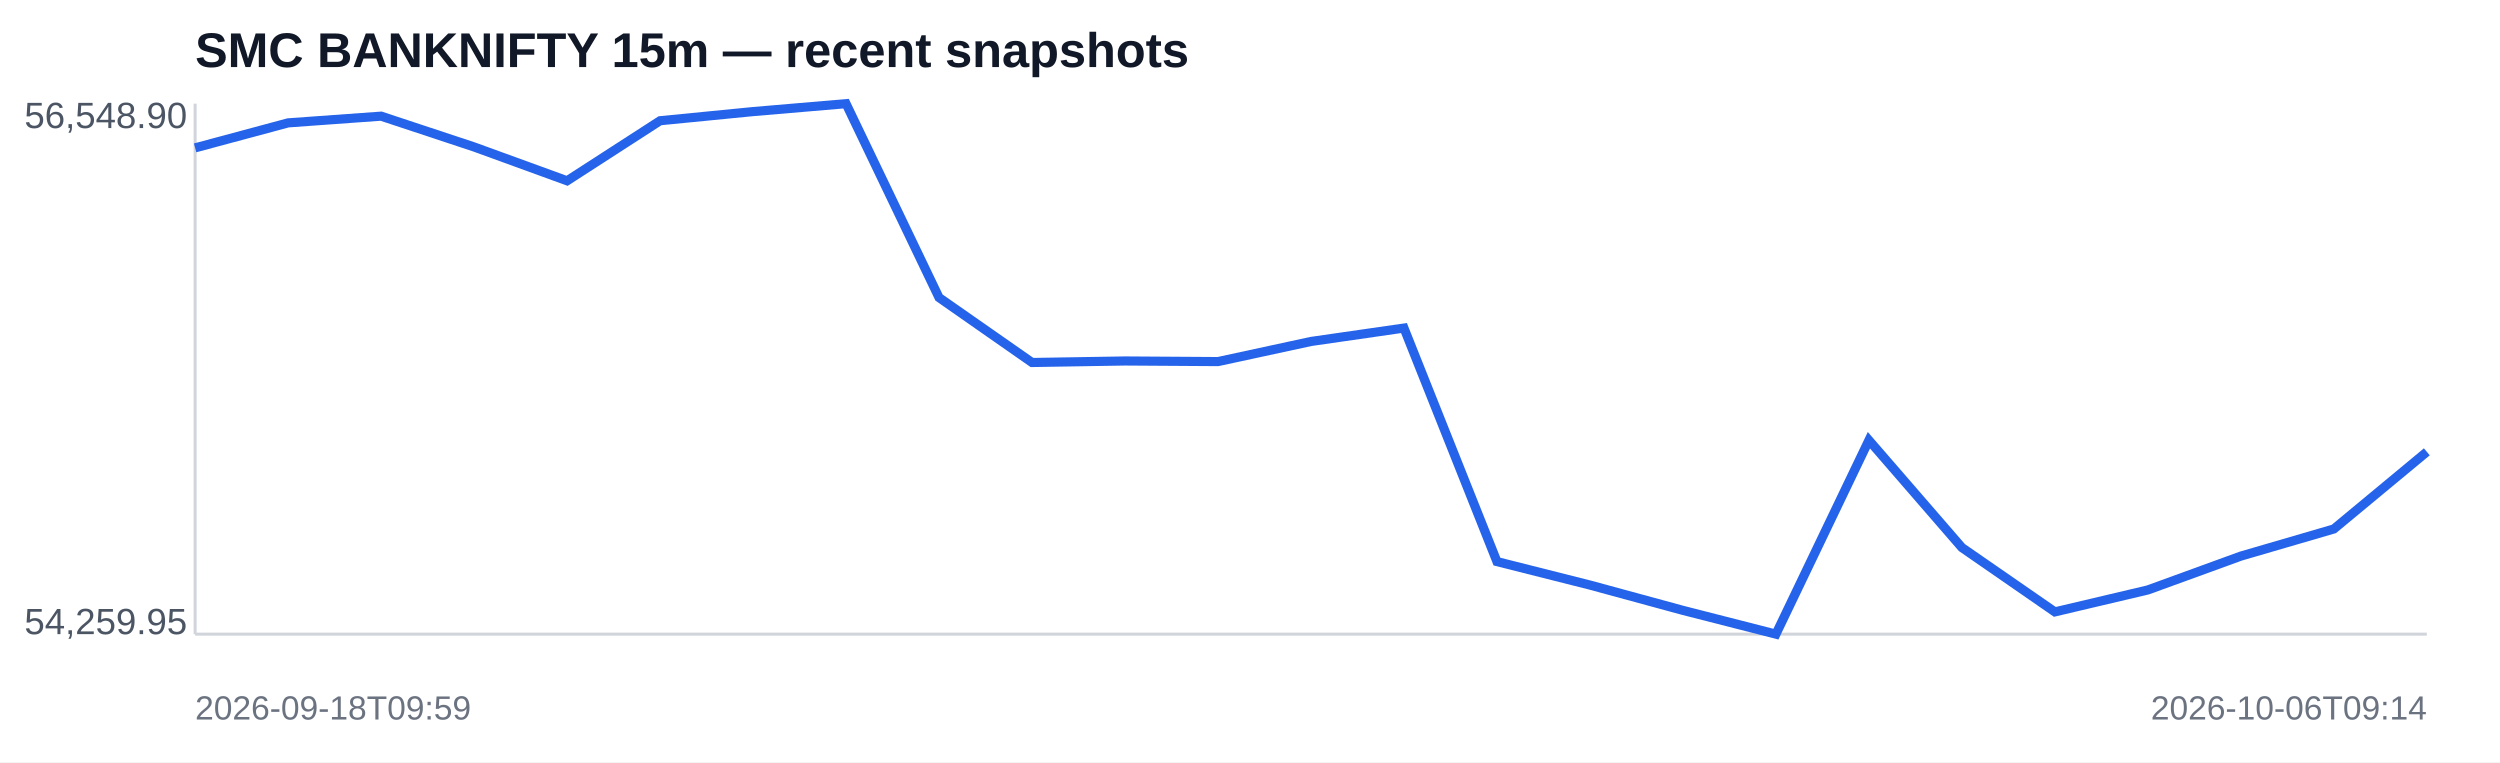
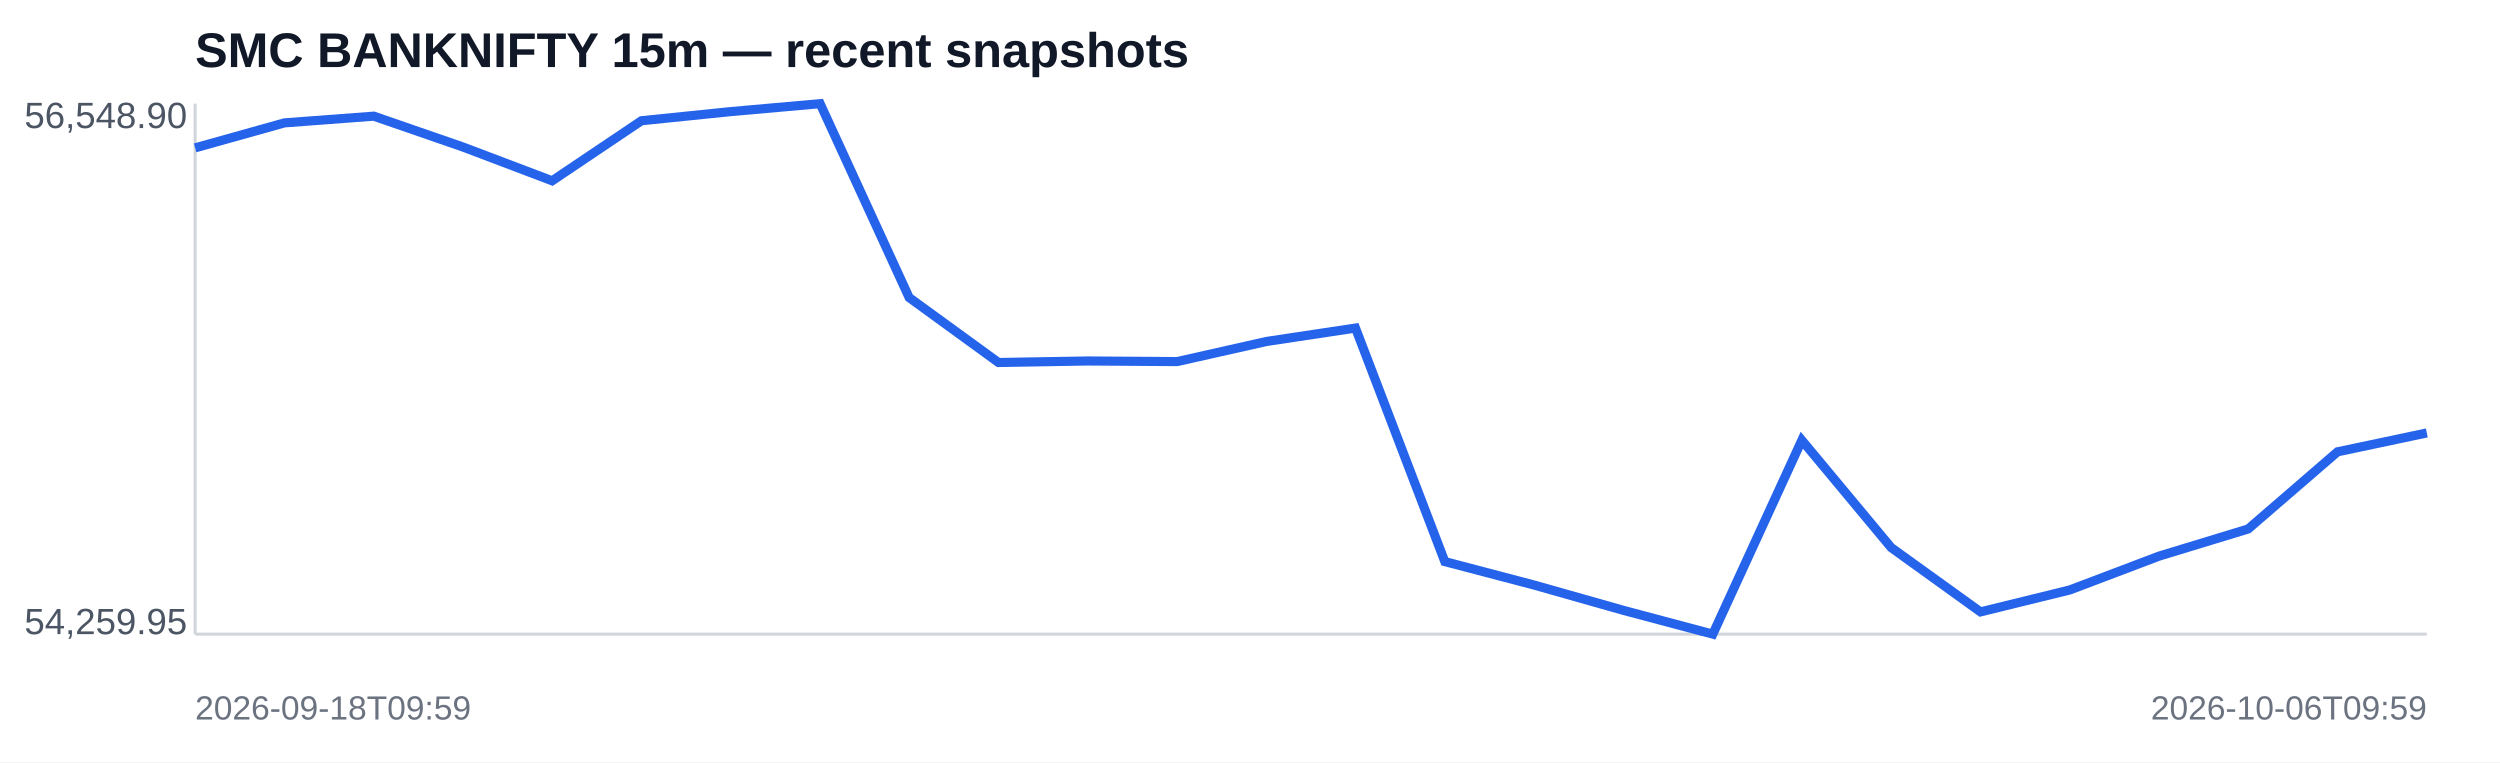
<svg xmlns="http://www.w3.org/2000/svg" width="820" height="250" viewBox="0 0 820 250">
  <rect width="100%" height="100%" fill="#ffffff" />
  <text x="64" y="22" font-family="Arial,sans-serif" font-size="16" font-weight="700" fill="#111827">SMC BANKNIFTY 15m — recent snapshots</text>
  <line x1="64" y1="208" x2="796" y2="208" stroke="#d1d5db" />
  <line x1="64" y1="34" x2="64" y2="208" stroke="#d1d5db" />
-   <polyline fill="none" stroke="#2563eb" stroke-width="3" points="64.0,48.5 94.5,40.3 125.0,38.1 155.5,48.2 186.0,59.3 216.5,39.6 247.0,36.6 277.5,34.0 308.0,97.6 338.5,118.9 369.0,118.4 399.5,118.6 430.0,112.0 460.5,107.6 491.0,184.2 521.5,191.9 552.0,200.2 582.5,208.0 613.0,144.4 643.5,179.6 674.0,200.7 704.5,193.5 735.0,182.4 765.5,173.5 796.0,148.2" />
+   <polyline fill="none" stroke="#2563eb" stroke-width="3" points="64.0,48.5 93.3,40.3 122.6,38.1 151.8,48.2 181.1,59.3 210.4,39.6 239.7,36.6 269.0,34.0 298.2,97.6 327.5,118.9 356.8,118.4 386.1,118.6 415.4,112.0 444.6,107.6 473.9,184.2 503.2,191.9 532.5,200.2 561.8,208.0 591.0,144.4 620.3,179.6 649.6,200.7 678.9,193.5 708.2,182.4 737.4,173.5 766.7,148.2 796.0,142.0" />
  <text x="8" y="42" font-family="Arial,sans-serif" font-size="12" fill="#4b5563">56,548.90</text>
  <text x="8" y="208" font-family="Arial,sans-serif" font-size="12" fill="#4b5563">54,259.95</text>
  <text x="64" y="236" font-family="Arial,sans-serif" font-size="11" fill="#6b7280">2026-09-18T09:59</text>
-   <text x="796" y="236" text-anchor="end" font-family="Arial,sans-serif" font-size="11" fill="#6b7280">2026-10-06T09:14</text>
+   <text x="796" y="236" text-anchor="end" font-family="Arial,sans-serif" font-size="11" fill="#6b7280">2026-10-06T09:59</text>
</svg>
